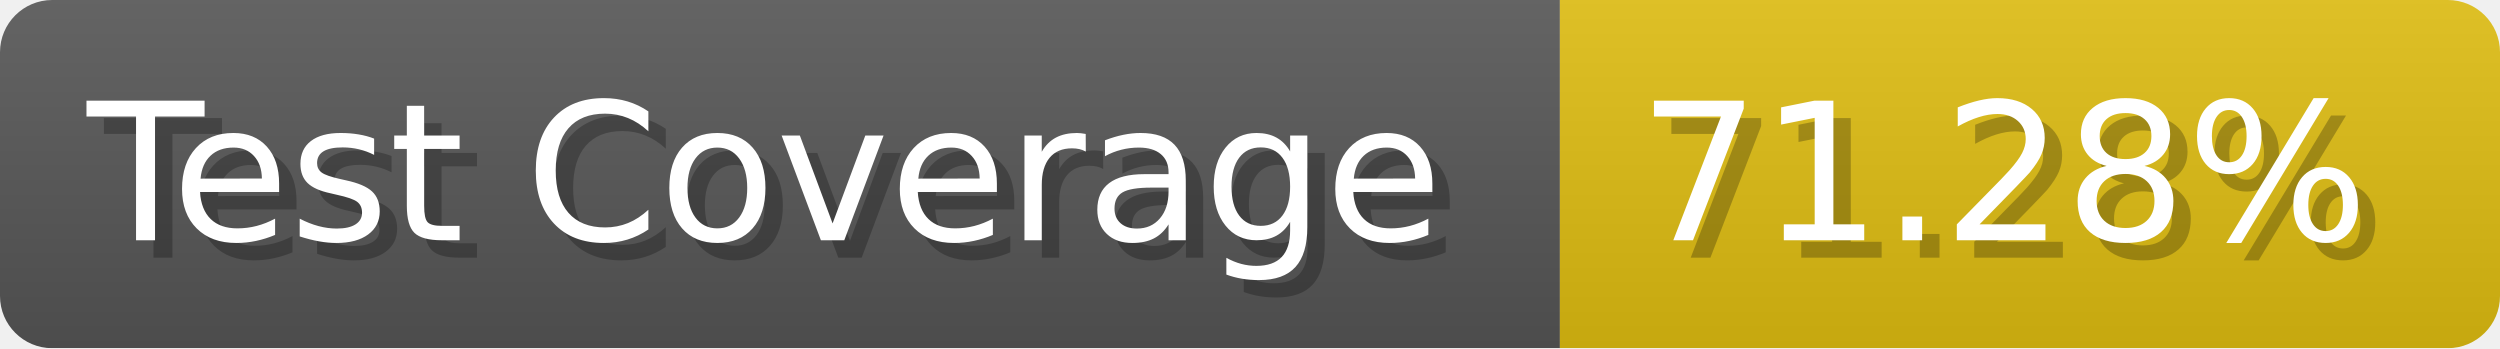
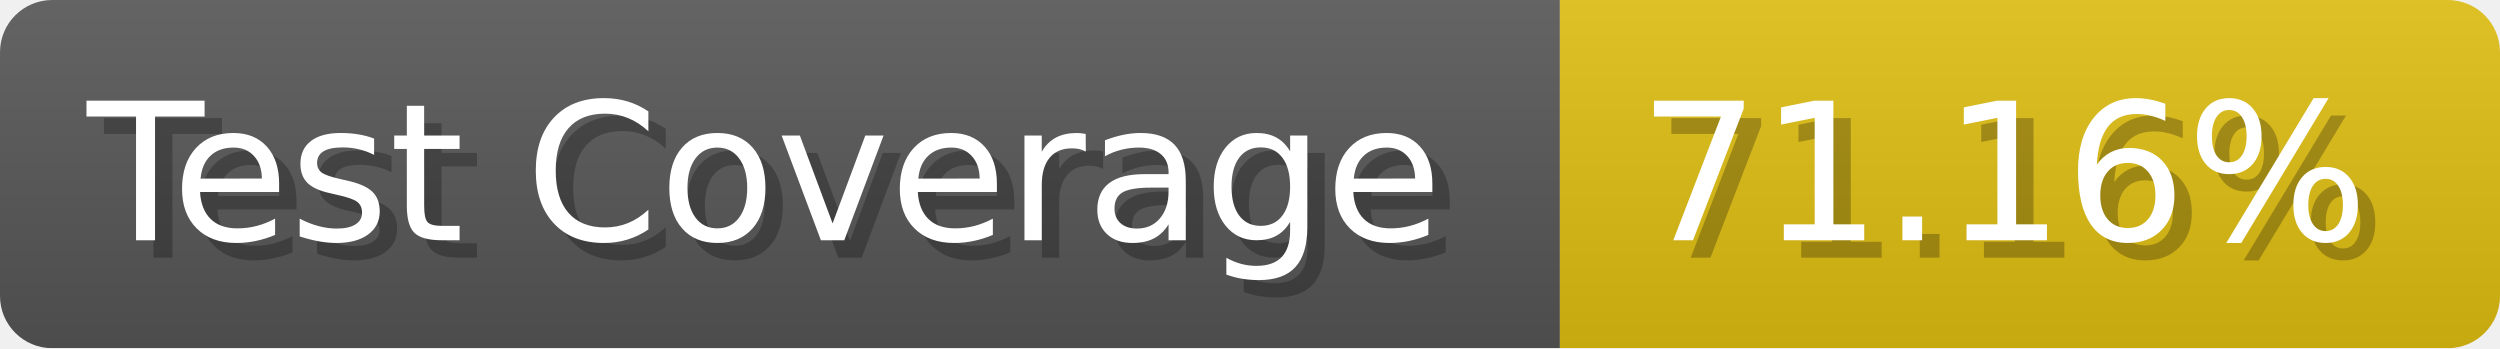
- <svg xmlns="http://www.w3.org/2000/svg" width="143.6" height="20" viewBox="0 0 1436 200" role="img" aria-label="Test Coverage: 71.28%">
+ <svg xmlns="http://www.w3.org/2000/svg" width="143.6" height="20" viewBox="0 0 1436 200" role="img" aria-label="Test Coverage: 71.16%">
  <linearGradient id="a" x2="0" y2="100%">
    <stop offset="0" stop-opacity=".1" stop-color="#EEE" />
    <stop offset="1" stop-opacity=".1" />
  </linearGradient>
  <mask id="m">
    <rect width="1436" height="200" rx="30" fill="#FFF" />
  </mask>
  <g mask="url(#m)">
    <rect width="896" height="200" fill="#555" />
    <rect width="540" height="200" fill="#DB1" x="896" />
    <rect width="1436" height="200" fill="url(#a)" />
  </g>
  <g aria-hidden="true" fill="#fff" text-anchor="start" font-family="Verdana,DejaVu Sans,sans-serif" font-size="110">
    <text x="60" y="148" textLength="796" fill="#000" opacity="0.25">Test Coverage</text>
    <text x="50" y="138" textLength="796">Test Coverage</text>
-     <text x="951" y="148" textLength="440" fill="#000" opacity="0.25">71.28%</text>
-     <text x="941" y="138" textLength="440">71.28%</text>
+     <text x="951" y="148" textLength="440" fill="#000" opacity="0.25">71.16%</text>
+     <text x="941" y="138" textLength="440">71.16%</text>
  </g>
</svg>
